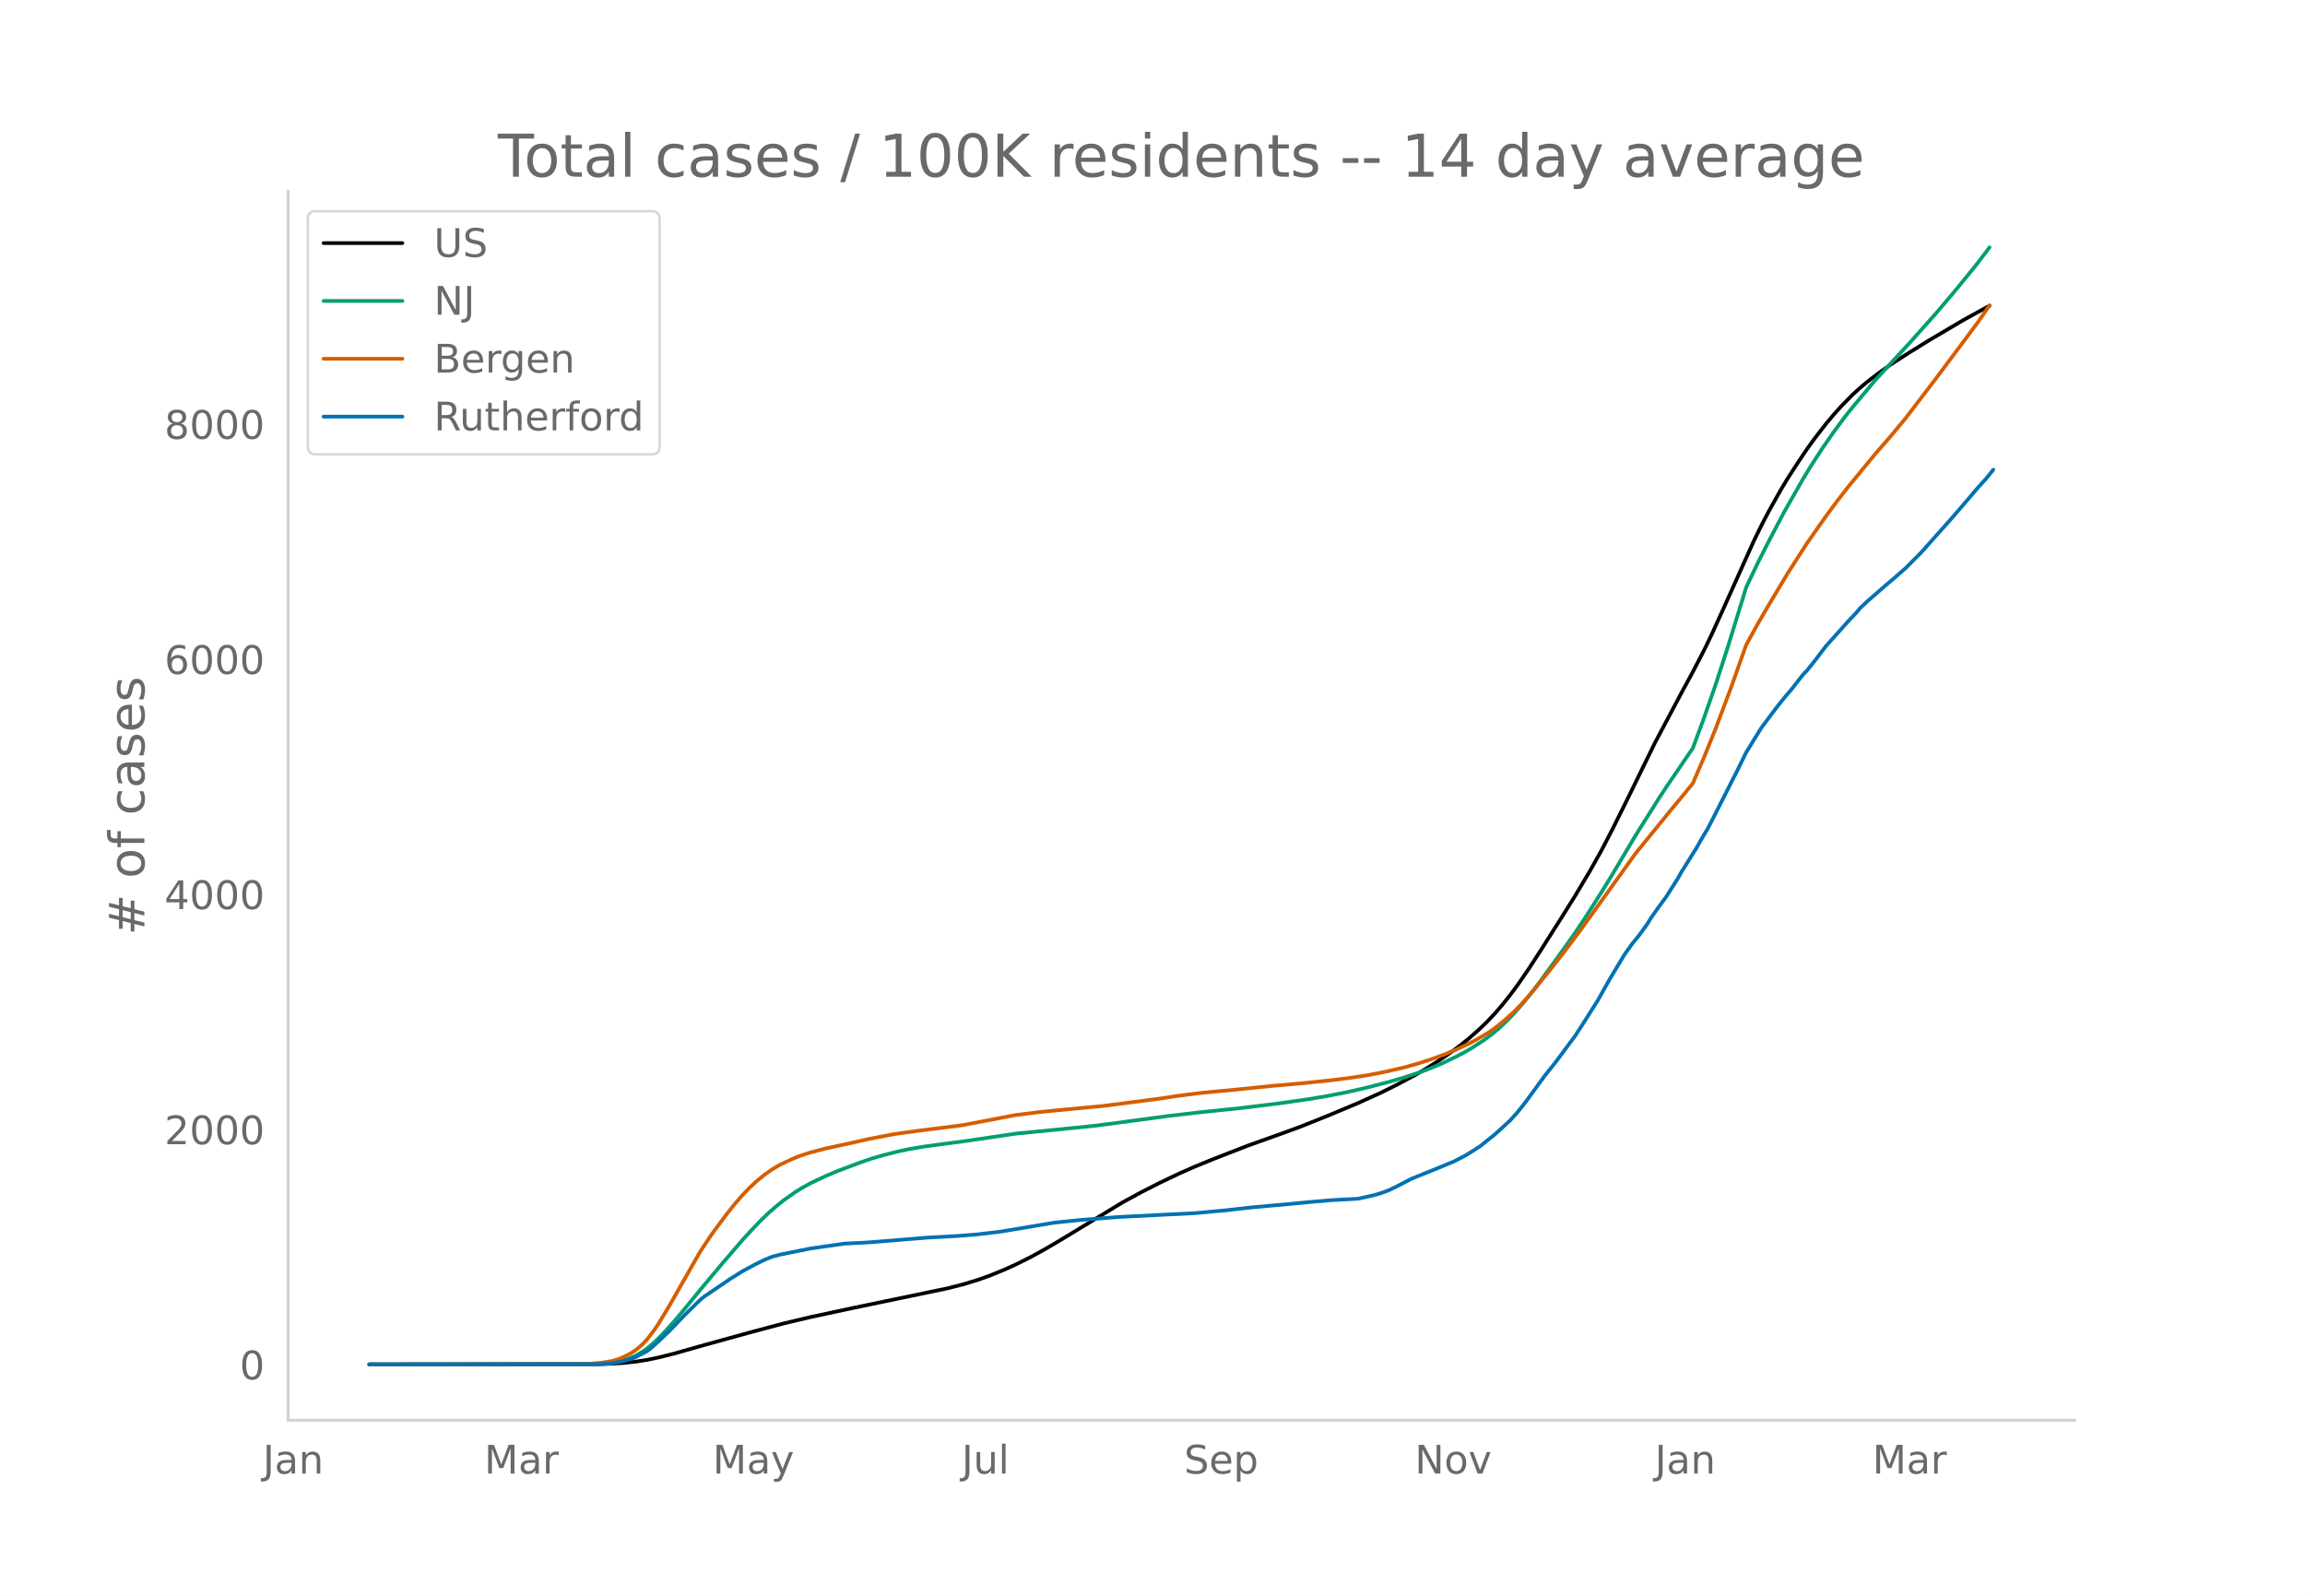
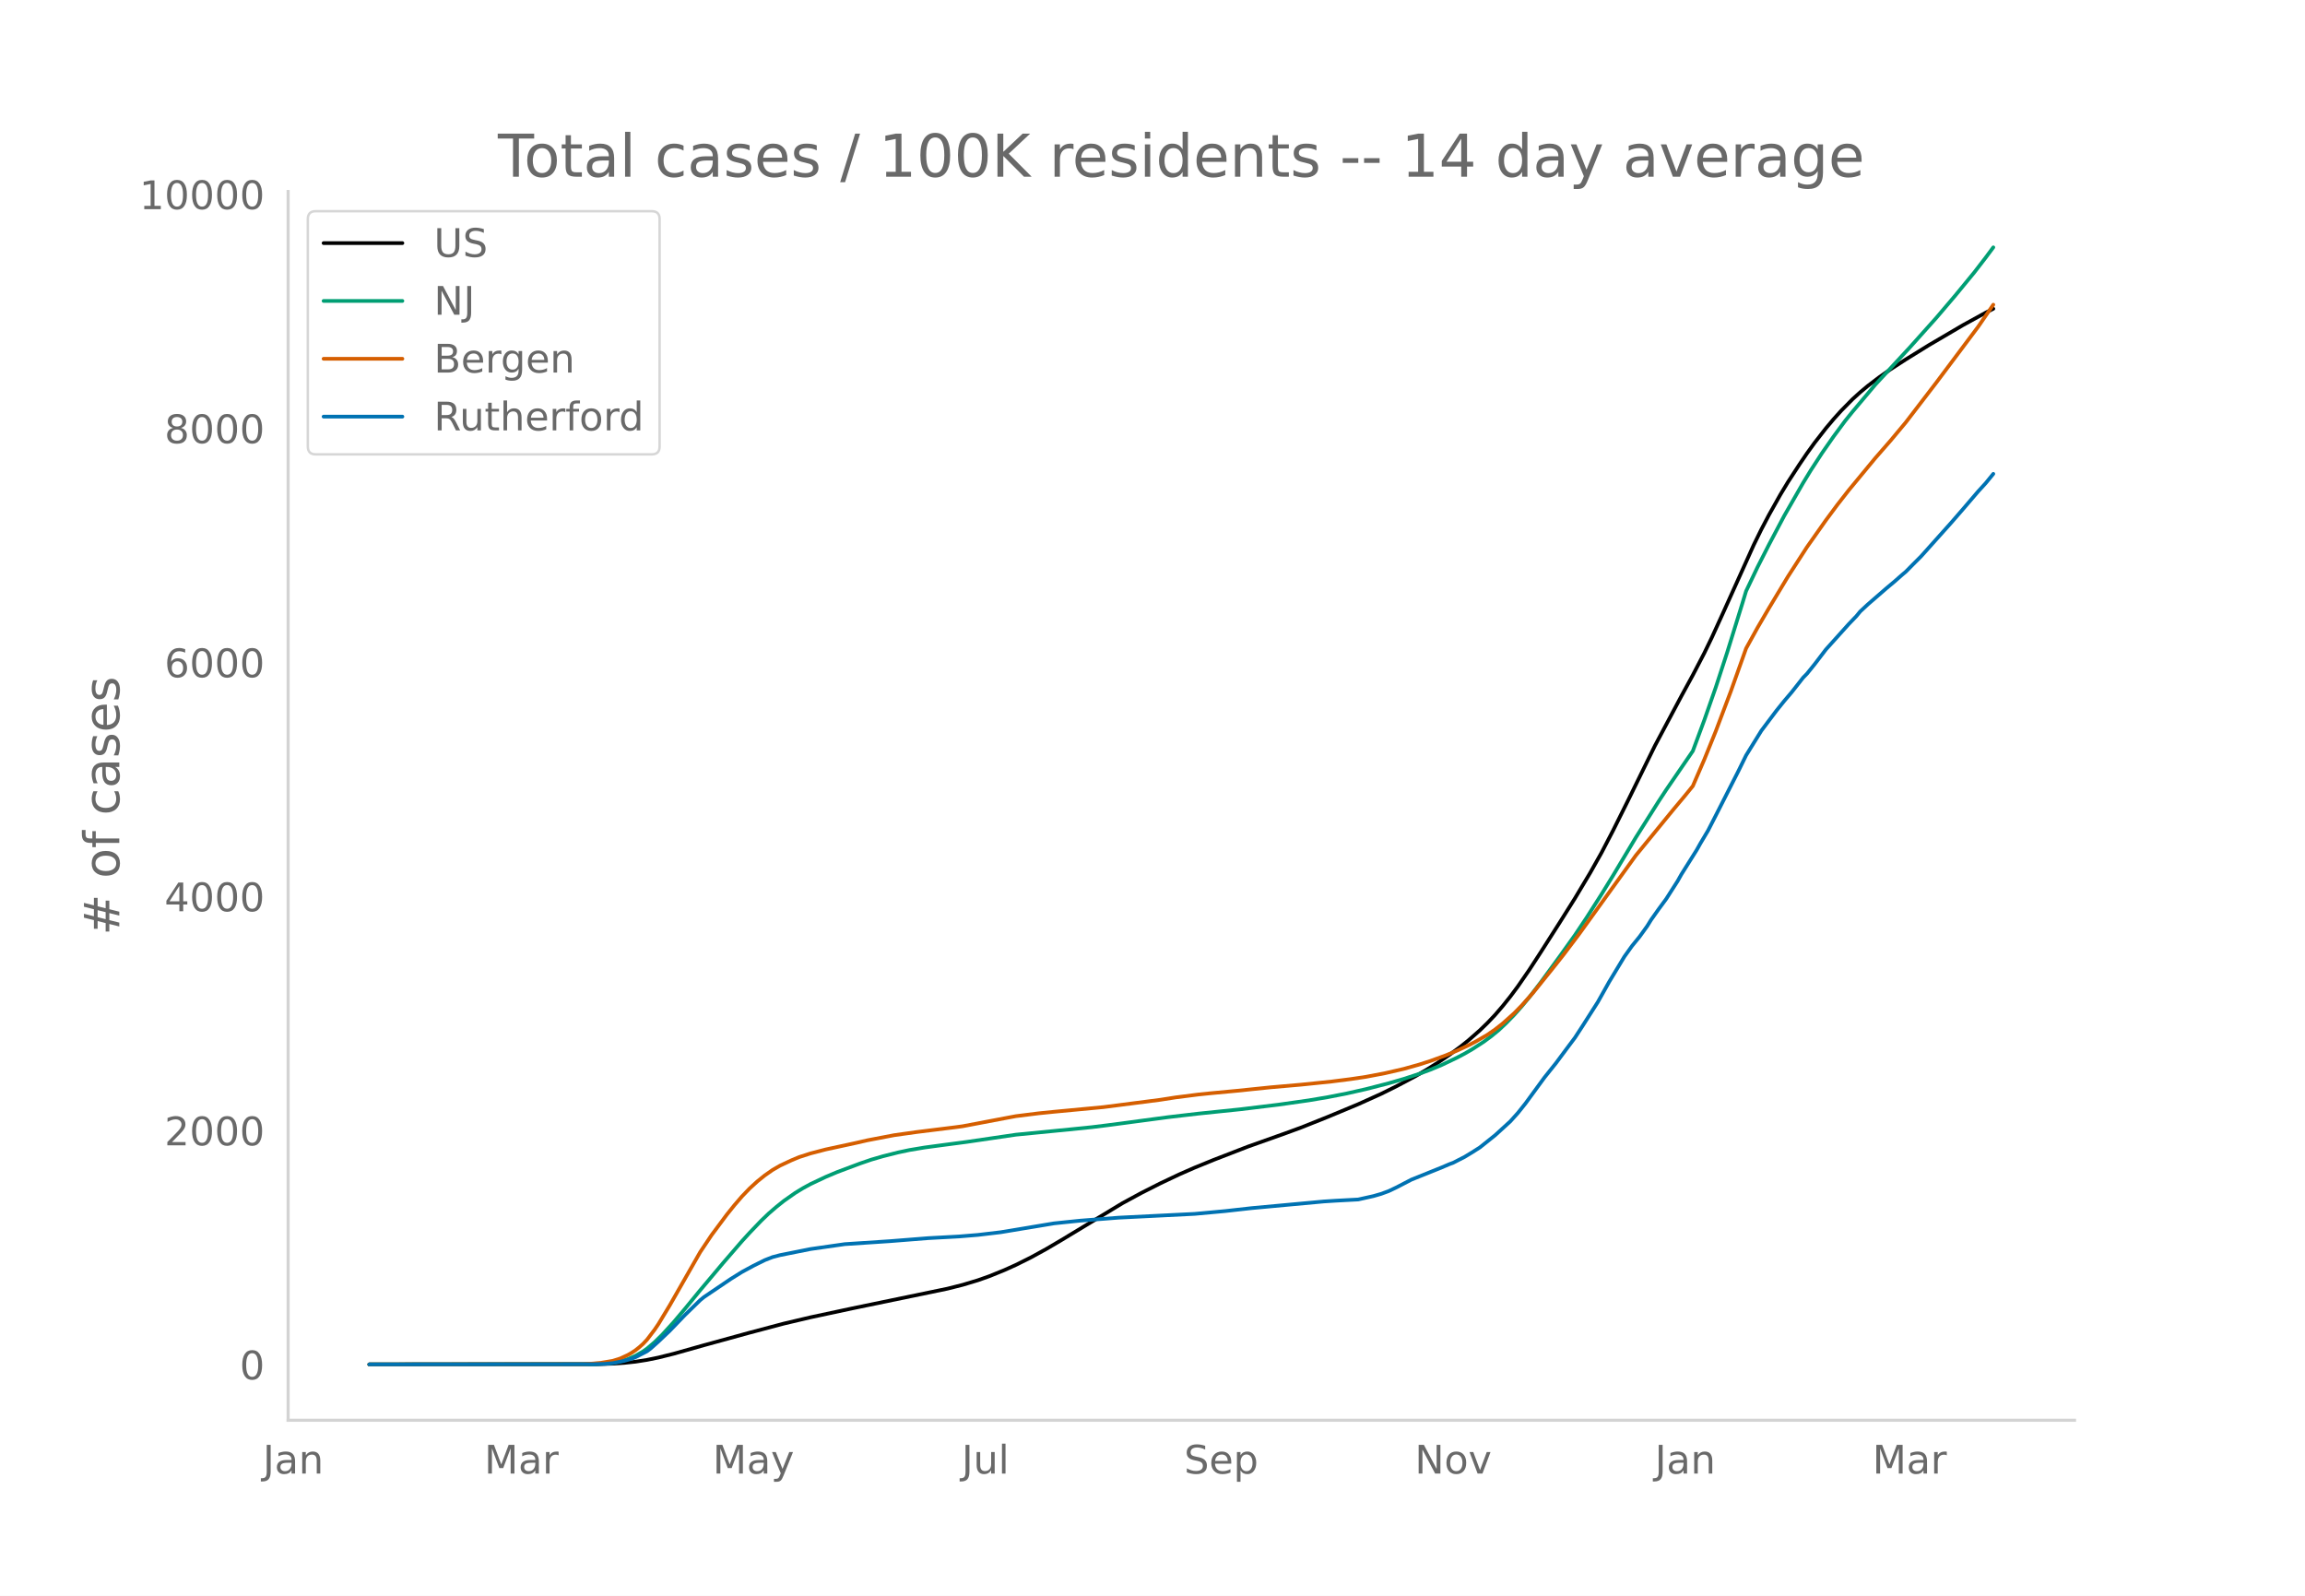
<svg xmlns="http://www.w3.org/2000/svg" xmlns:xlink="http://www.w3.org/1999/xlink" height="864" viewBox="0 0 936 648" width="1248">
  <defs>
    <style>*{stroke-linecap:butt;stroke-linejoin:round}</style>
  </defs>
  <g id="figure_1">
    <path d="M0 648h936V0H0z" style="fill:#fff" id="patch_1" />
    <g id="axes_1">
      <path d="M117 576.72h725.4V77.76H117z" style="fill:none" id="patch_2" />
-       <path clip-path="url(#pfda6ee2417)" d="m149.973 554.04 92.663-.091 6.178-.203 4.633-.318 4.633-.5 4.633-.726 4.633-.954 6.178-1.543 12.355-3.495 18.533-5.117 13.9-3.703 10.81-2.559 16.988-3.65 38.61-8.026 6.178-1.567 6.177-1.868 4.633-1.643 6.178-2.522 4.633-2.1 6.178-3.094 6.177-3.406 6.178-3.653 24.71-15.007 7.722-4.206 7.722-3.926 7.722-3.672 6.177-2.72 7.722-3.162 13.9-5.407 15.444-5.52 6.177-2.28 10.811-4.33 12.355-5.173 9.266-4.2 6.178-3.072 7.722-4.105 4.633-2.708 4.633-2.914 4.633-3.154 4.634-3.424 3.088-2.485 4.634-4.092 3.088-3.006 3.09-3.276 3.088-3.599 3.089-3.879 3.089-4.165 4.633-6.739 4.633-7.162 7.722-12.158 6.177-9.868 6.178-10.378 4.633-8.254 4.633-8.949 6.178-12.45 10.81-22.124 10.811-20.377 4.633-8.534 4.634-8.938 3.088-6.408 4.634-10.186 12.355-27.526 3.088-6.325 3.09-5.917 4.632-8.279 3.09-5.135 4.632-7.154 3.09-4.57 3.088-4.293 4.633-5.972 3.089-3.691 3.089-3.446 4.633-4.716 3.089-2.81 3.088-2.595 4.634-3.54 4.633-3.261 6.177-4.015 9.267-5.765 13.9-8.195 9.265-5.117 1.545-.795h0" style="fill:none;stroke:#000;stroke-linecap:round;stroke-width:1.5" id="line2d_1" />
-       <path clip-path="url(#pfda6ee2417)" d="m149.973 554.04 91.119-.108 4.633-.233 3.089-.309 3.088-.6 3.09-.934 3.088-1.34 3.089-1.792 1.544-1.113 3.089-2.625 3.089-3.033 4.633-5.104 4.633-5.507 6.178-7.57 9.266-11.064 7.722-8.976 3.089-3.4 4.633-4.855 3.089-2.982 3.088-2.675 3.09-2.489 4.632-3.268 3.09-1.895 3.088-1.692 6.178-2.93 4.633-1.962 9.266-3.49 4.633-1.594 4.633-1.353 6.178-1.567 4.633-.99 6.178-1.033 7.722-1.044 9.266-1.225 20.077-2.962 21.621-2.127 9.267-.945 6.177-.766 24.71-3.307 12.356-1.447 16.988-1.76 15.444-1.884 12.355-1.764 7.722-1.303 7.722-1.516 7.722-1.753 9.266-2.398 6.178-1.791 6.177-2.03 4.634-1.724 4.633-1.95 6.177-2.967 3.09-1.638 3.088-1.797 4.633-3.01 3.089-2.288 3.089-2.546 3.088-2.937 3.09-3.195 3.088-3.488 3.089-3.742 4.633-6.059 7.722-10.612 6.177-8.684 4.634-6.961 6.177-9.718 4.633-7.55 9.267-15.557 9.266-14.744 3.089-4.727 10.81-15.845 4.634-12.547 4.633-13.292 4.633-14.247 6.178-20.025 1.544-5.112 4.633-9.754 4.633-9.153 6.178-11.735 7.722-13.517 3.089-5.085 4.633-7.147 4.633-6.669 4.633-6.295 3.089-3.856 4.633-5.529 4.633-5.531 7.722-8.367 6.178-6.693 10.81-12.125 7.722-9.124 7.722-9.44 4.633-6.035 1.545-2.078h0" style="fill:none;stroke:#009e73;stroke-linecap:round;stroke-width:1.5" id="line2d_2" />
-       <path clip-path="url(#pfda6ee2417)" d="m149.973 554.04 86.486-.1 3.088-.156 4.634-.421 4.633-.77 3.088-.982 3.09-1.442 1.544-.886 1.544-1.033 1.544-1.23 1.545-1.39 1.544-1.655 3.089-4.07 1.544-2.288 4.634-7.69 12.355-21.71 4.633-6.952 6.177-8.332 3.09-3.861 3.088-3.599 3.089-3.218 3.089-2.846 3.088-2.493 3.09-2.172 3.088-1.795 4.633-2.178 3.089-1.296 4.633-1.503 6.178-1.614 6.177-1.337 6.178-1.352 4.633-1.063 10.81-2.077 9.267-1.305 15.444-1.921 3.089-.418 16.988-3.243 4.633-.87 9.266-1.164 6.178-.625 20.077-1.902 23.166-2.993 6.177-.97 9.267-1.185 4.633-.48 10.81-1.016 13.9-1.434 12.355-1.086 12.355-1.274 7.722-.983 6.178-.924 7.722-1.47 7.722-1.786 6.177-1.738 4.634-1.494 6.177-2.259 4.633-1.957 4.633-2.161 3.09-1.622 4.632-2.7 3.09-2.14 3.088-2.437 4.633-4.165 3.089-3.166 4.633-5.227 7.722-9.633 4.633-5.888 6.178-8.21 23.166-32.249 15.444-18.969 4.633-5.561 3.088-3.822 4.634-10.765 4.633-11.486 6.177-16.435 6.178-17.444 4.633-8.433 4.633-7.971 7.722-12.897 7.722-12.02 7.722-11.007 4.633-6.269 4.633-5.957 10.811-13.137 6.178-7.11 6.177-7.431 12.355-16.184 16.989-22.778 4.633-6.75h0" style="fill:none;stroke:#d55e00;stroke-linecap:round;stroke-width:1.5" id="line2d_3" />
-       <path clip-path="url(#pfda6ee2417)" d="m149.973 554.04 91.119-.075 4.633-.149 3.089-.279 4.633-.932 3.089-.875 1.544-.634 4.633-2.403 1.545-1.174 3.088-2.776 4.634-4.434 6.177-6.446 6.178-6.036 1.544-1.267 10.81-7.34 4.634-2.907 4.633-2.515 4.633-2.31 3.09-1.211 3.088-.82 12.355-2.478 13.9-1.993 7.721-.373 3.09-.205 23.165-1.882 12.355-.67 7.722-.634 9.266-1.099 21.622-3.614 4.633-.485 6.178-.633 15.444-1.211 30.887-1.547 12.355-1.136 10.811-1.211 15.444-1.397 7.722-.745 9.266-.802 10.811-.577 6.178-1.379 3.088-.894 3.09-1.137 3.088-1.471 6.178-3.223 12.355-4.993 3.088-1.323 1.545-.578 4.633-2.385 3.089-1.881 3.089-1.975 6.177-4.956 6.178-5.664 3.089-3.446 3.088-3.894 7.722-10.6 4.633-5.814 4.634-6.26 3.088-4.135 3.09-4.77 6.177-9.725 4.633-8.29 6.177-10.285 3.09-4.34 3.088-3.801 3.089-4.304 1.544-2.515 3.089-4.378 3.089-4.21 4.633-7.285 1.544-2.758 6.178-9.874 1.544-2.757 3.089-5.217 3.089-6.036 4.633-9.148 4.633-9.147 3.089-6.335 6.177-10.023 3.09-4.136 3.088-4.118 3.089-3.856 3.089-3.652 4.633-5.924 1.544-1.584 3.089-3.838 4.633-6.092 9.266-10.34 3.09-3.242 1.544-1.881 3.088-2.888 7.722-6.726 3.09-2.59 3.088-2.738 1.544-1.304 3.09-3.149 3.088-3.092 12.355-13.862 4.633-5.365 6.178-7.248 3.088-3.39 3.09-3.801h0" style="fill:none;stroke:#0072b2;stroke-linecap:round;stroke-width:1.5" id="line2d_4" />
+       <path clip-path="url(#paec06dbcaf)" d="m149.973 554.04 92.663-.09 6.178-.203 4.633-.316 4.633-.497 4.633-.723 4.633-.95 6.178-1.536 12.355-3.48 18.533-5.092 13.9-3.686 10.81-2.547 16.988-3.634 38.61-7.989 6.178-1.56 6.177-1.858 4.633-1.636 6.178-2.51 4.633-2.09 6.178-3.08 6.177-3.39 6.178-3.637 24.71-14.937 7.722-4.187 7.722-3.908 7.722-3.655 6.177-2.707 7.722-3.148 13.9-5.382 15.444-5.494 6.177-2.27 10.811-4.31 12.355-5.149 9.266-4.181 6.178-3.058 7.722-4.085 4.633-2.696 4.633-2.9 4.633-3.14 4.634-3.408 3.088-2.474 4.634-4.073 3.088-2.992 3.09-3.26 3.088-3.583 3.089-3.861 3.089-4.146 4.633-6.708 4.633-7.128 7.722-12.103 6.177-9.823 6.178-10.329 4.633-8.216 4.633-8.907 6.178-12.394 10.81-22.021 10.811-20.283 4.633-8.495 4.634-8.896 3.088-6.379 4.634-10.138 12.355-27.4 3.088-6.295 3.09-5.89 4.632-8.24 3.09-5.112 4.632-7.121 3.09-4.549 3.088-4.274 4.633-5.944 3.089-3.674 3.089-3.43 4.633-4.695 3.089-2.797 3.088-2.582 4.634-3.525 4.633-3.245 6.177-3.996 9.267-5.738 13.9-8.158 9.265-5.093 3.09-1.586h0" style="fill:none;stroke:#000;stroke-linecap:round;stroke-width:1.5" id="line2d_1" />
+       <path clip-path="url(#paec06dbcaf)" d="m149.973 554.04 91.119-.107 4.633-.233 3.089-.307 3.088-.597 3.09-.93 3.088-1.333 3.089-1.784 1.544-1.108 3.089-2.613 3.089-3.019 4.633-5.08 4.633-5.482 6.178-7.536L293.6 512.9l7.722-8.935 3.089-3.384 4.633-4.833 3.089-2.968 3.088-2.663 3.09-2.477 4.632-3.253 3.09-1.886 3.088-1.685 6.178-2.915 4.633-1.954 9.266-3.474 4.633-1.586 4.633-1.347 6.178-1.56 4.633-.984 6.178-1.03 7.722-1.039 9.266-1.219 20.077-2.948 21.621-2.118 9.267-.94 6.177-.763 24.71-3.291 12.356-1.441 16.988-1.752 15.444-1.875 12.355-1.755 7.722-1.298 7.722-1.508 7.722-1.746 9.266-2.387 6.178-1.782 6.177-2.021 4.634-1.716 4.633-1.94 6.177-2.954 3.09-1.631 3.088-1.789 4.633-2.995 3.089-2.278 3.089-2.534 3.088-2.924 3.09-3.18 3.088-3.472 3.089-3.724 4.633-6.031 7.722-10.563 6.177-8.645 4.634-6.929 6.177-9.672 4.633-7.516 9.267-15.485 9.266-14.676 3.089-4.705 10.81-15.772 4.634-12.489 4.633-13.23 4.633-14.182 6.178-19.932 1.544-5.089 4.633-9.709 4.633-9.11 6.178-11.68 7.722-13.455 3.089-5.062 4.633-7.114 4.633-6.638 4.633-6.266 3.089-3.838 4.633-5.504 4.633-5.506 7.722-8.327 6.178-6.663 10.81-12.07 7.722-9.081 7.722-9.396 4.633-6.008 3.09-4.162h0" style="fill:none;stroke:#009e73;stroke-linecap:round;stroke-width:1.5" id="line2d_2" />
+       <path clip-path="url(#paec06dbcaf)" d="m149.973 554.04 86.486-.1 3.088-.155 4.634-.42 4.633-.766 3.088-.976 3.09-1.436 1.544-.882 1.544-1.028 1.544-1.224 1.545-1.385 1.544-1.647 3.089-4.052 1.544-2.276 4.634-7.655 12.355-21.61 4.633-6.92 6.177-8.293 3.09-3.843 3.088-3.582 3.089-3.204 3.089-2.832 3.088-2.482 3.09-2.162 3.088-1.786 4.633-2.168 3.089-1.29 4.633-1.496 6.178-1.607 6.177-1.332 6.178-1.345 4.633-1.058 10.81-2.067 9.267-1.299 15.444-1.913 3.089-.415 16.988-3.228 4.633-.866 9.266-1.159 6.178-.623 20.077-1.893 23.166-2.979 6.177-.965 9.267-1.18 4.633-.477 10.81-1.011 13.9-1.428 12.355-1.081 12.355-1.269 7.722-.978 6.178-.92 7.722-1.464 7.722-1.776 6.177-1.73 4.634-1.488 6.177-2.248 4.633-1.948 4.633-2.151 3.09-1.614 4.632-2.688 3.09-2.13 3.088-2.426 4.633-4.145 3.089-3.153 4.633-5.202 7.722-9.589 4.633-5.86 6.178-8.173 23.166-32.1 15.444-18.881 4.633-5.536 3.088-3.804 4.634-10.715 4.633-11.433 6.177-16.36 6.178-17.363 4.633-8.393 4.633-7.935 7.722-12.837 7.722-11.965 7.722-10.956 4.633-6.24 4.633-5.93 10.811-13.076 6.178-7.076 6.177-7.398 12.355-16.109 16.989-22.673 6.177-8.984h0" style="fill:none;stroke:#d55e00;stroke-linecap:round;stroke-width:1.5" id="line2d_3" />
+       <path clip-path="url(#paec06dbcaf)" d="m149.973 554.04 91.119-.074 4.633-.149 3.089-.278 4.633-.927 3.089-.872 1.544-.63 4.633-2.392 1.545-1.169 3.088-2.763 4.634-4.413 6.177-6.417 6.178-6.008 1.544-1.261 10.81-7.307 4.634-2.893 4.633-2.503 4.633-2.3 3.09-1.205 3.088-.816 12.355-2.467 13.9-1.984 18.532-1.224 15.444-1.224 12.355-.667 7.722-.631 9.266-1.094 21.622-3.598 4.633-.482 6.178-.63 15.444-1.206 30.887-1.539 12.355-1.131 10.811-1.206 29.344-2.707 4.633-.297 9.266-.5 6.178-1.373 3.088-.89 3.09-1.131 3.088-1.465 6.178-3.208 12.355-4.97 3.088-1.317 1.545-.575 4.633-2.374 3.089-1.873 3.089-1.965 6.177-4.933 6.178-5.638 3.089-3.43 3.088-3.876 7.722-10.552 4.633-5.786 4.634-6.231 3.088-4.117 3.09-4.748 6.177-9.68 4.633-8.252 6.177-10.237 3.09-4.32 3.088-3.784 3.089-4.284 1.544-2.503 3.089-4.358 3.089-4.191 4.633-7.251 1.544-2.745 6.178-9.828 1.544-2.745 3.089-5.192 3.089-6.009 4.633-9.105 4.633-9.106 3.089-6.305 6.177-9.977 3.09-4.117 3.088-4.098 3.089-3.839 3.089-3.635 4.633-5.897 1.544-1.576 3.089-3.82 4.633-6.064 9.266-10.293 3.09-3.226 1.544-1.873 3.088-2.875 7.722-6.694 3.09-2.578 3.088-2.726 1.544-1.298 3.09-3.134 3.088-3.079 12.355-13.797 4.633-5.34 6.178-7.215 3.088-3.375 3.09-3.783h0" style="fill:none;stroke:#0072b2;stroke-linecap:round;stroke-width:1.5" id="line2d_4" />
      <path d="M117 576.72V77.76" style="fill:none;stroke:#d3d3d3;stroke-linecap:square;stroke-linejoin:miter;stroke-width:1.25" id="patch_3" />
      <path d="M117 576.72h725.4" style="fill:none;stroke:#d3d3d3;stroke-linecap:square;stroke-linejoin:miter;stroke-width:1.25" id="patch_4" />
      <g id="matplotlib.axis_1">
        <g id="xtick_1">
          <g style="fill:#696969" transform="matrix(.16 0 0 -.16 106.752 598.378)" id="text_1">
            <defs>
              <path d="M9.813 72.906h9.859V5.078q0-13.187-5-19.14-5-5.954-16.094-5.954h-3.75v8.297h3.078q6.531 0 9.219 3.672Q9.813-4.39 9.813 5.078z" id="DejaVuSans-74" />
              <path d="M34.281 27.484q-10.89 0-15.093-2.484-4.204-2.484-4.204-8.5 0-4.781 3.157-7.594 3.156-2.797 8.562-2.797 7.485 0 12 5.297 4.516 5.297 4.516 14.078v2zm17.922 3.72V0H43.22v8.297Q40.14 3.328 35.547.953q-4.594-2.375-11.234-2.375-8.391 0-13.36 4.719Q6 8.016 6 15.922q0 9.219 6.172 13.906 6.187 4.688 18.437 4.688h12.61v.89q0 6.203-4.078 9.594-4.078 3.39-11.453 3.39-4.688 0-9.141-1.124-4.438-1.125-8.531-3.375v8.312q4.921 1.906 9.562 2.844 4.64.953 9.031.953 11.875 0 17.735-6.156 5.86-6.14 5.86-18.64z" id="DejaVuSans-97" />
              <path d="M54.89 33.016V0h-8.984v32.719q0 7.765-3.031 11.61-3.031 3.858-9.078 3.858-7.281 0-11.484-4.64-4.204-4.625-4.204-12.64V0H9.08v54.688h9.03v-8.5q3.235 4.937 7.594 7.374Q30.078 56 35.797 56q9.422 0 14.25-5.828 4.844-5.828 4.844-17.156z" id="DejaVuSans-110" />
            </defs>
            <use xlink:href="#DejaVuSans-74" />
            <use x="29.492" xlink:href="#DejaVuSans-97" />
            <use x="90.771" xlink:href="#DejaVuSans-110" />
          </g>
        </g>
        <g id="xtick_2">
          <g style="fill:#696969" transform="matrix(.16 0 0 -.16 196.655 598.378)" id="text_2">
            <defs>
              <path d="M9.813 72.906h14.703l18.593-49.61 18.703 49.61h14.704V0H66.89v64.016l-18.797-50h-9.907l-18.796 50V0H9.813z" id="DejaVuSans-77" />
              <path d="M41.11 46.297q-1.516.875-3.297 1.281Q36.03 48 33.89 48q-7.625 0-11.703-4.953-4.079-4.953-4.079-14.234V0H9.08v54.688h9.03v-8.5q2.844 4.984 7.375 7.39Q30.031 56 36.531 56q.922 0 2.047-.125 1.125-.11 2.484-.36z" id="DejaVuSans-114" />
            </defs>
            <use xlink:href="#DejaVuSans-77" />
            <use x="86.279" xlink:href="#DejaVuSans-97" />
            <use x="147.559" xlink:href="#DejaVuSans-114" />
          </g>
        </g>
        <g id="xtick_3">
          <g style="fill:#696969" transform="matrix(.16 0 0 -.16 289.416 598.378)" id="text_3">
            <defs>
              <path d="M32.172-5.078q-3.797-9.766-7.422-12.735-3.61-2.984-9.656-2.984H7.906v7.516h5.282q3.703 0 5.75 1.765Q21-9.766 23.483-3.219l1.61 4.094-22.11 53.813H12.5l17.094-42.766 17.093 42.766h9.516z" id="DejaVuSans-121" />
            </defs>
            <use xlink:href="#DejaVuSans-77" />
            <use x="86.279" xlink:href="#DejaVuSans-97" />
            <use x="147.559" xlink:href="#DejaVuSans-121" />
          </g>
        </g>
        <g id="xtick_4">
          <g style="fill:#696969" transform="matrix(.16 0 0 -.16 390.511 598.378)" id="text_4">
            <defs>
              <path d="M8.5 21.578v33.11h8.984V21.922q0-7.766 3.016-11.656 3.031-3.875 9.094-3.875 7.265 0 11.484 4.64 4.234 4.64 4.234 12.656v31h8.985V0h-8.984v8.406Q42.047 3.422 37.718 1q-4.313-2.422-10.032-2.422-9.421 0-14.312 5.86Q8.5 10.296 8.5 21.578zM31.11 56z" id="DejaVuSans-117" />
              <path d="M9.422 75.984h8.984V0H9.422z" id="DejaVuSans-108" />
            </defs>
            <use xlink:href="#DejaVuSans-74" />
            <use x="29.492" xlink:href="#DejaVuSans-117" />
            <use x="92.871" xlink:href="#DejaVuSans-108" />
          </g>
        </g>
        <g id="xtick_5">
          <g style="fill:#696969" transform="matrix(.16 0 0 -.16 480.836 598.378)" id="text_5">
            <defs>
              <path d="M53.516 70.516V60.89q-5.61 2.687-10.594 4-4.984 1.328-9.625 1.328-8.047 0-12.422-3.125t-4.375-8.89q0-4.845 2.906-7.313 2.907-2.453 11.016-3.97l5.953-1.218q11.031-2.11 16.281-7.406 5.25-5.297 5.25-14.172 0-10.61-7.11-16.078-7.093-5.469-20.812-5.469-5.172 0-11.015 1.172Q13.14.922 6.89 3.219v10.156q6-3.36 11.765-5.078 5.766-1.703 11.328-1.703 8.438 0 13.032 3.312 4.593 3.328 4.593 9.485 0 5.359-3.297 8.39-3.296 3.032-10.812 4.547L27.484 33.5q-11.03 2.188-15.968 6.875-4.922 4.688-4.922 13.047 0 9.672 6.812 15.234 6.813 5.563 18.766 5.563 5.14 0 10.453-.938 5.328-.922 10.89-2.765z" id="DejaVuSans-83" />
              <path d="M56.203 29.594v-4.39H14.891q.593-9.282 5.593-14.142 5-4.859 13.938-4.859 5.172 0 10.031 1.266 4.86 1.265 9.656 3.812v-8.5Q49.266.734 44.187-.344 39.11-1.422 33.892-1.422q-13.094 0-20.735 7.61-7.64 7.625-7.64 20.625 0 13.421 7.25 21.296Q20.016 56 32.328 56q11.031 0 17.453-7.11 6.422-7.093 6.422-19.296zm-8.984 2.64q-.094 7.36-4.125 11.75-4.032 4.407-10.672 4.407-7.516 0-12.031-4.25-4.516-4.25-5.203-11.97z" id="DejaVuSans-101" />
              <path d="M18.11 8.203v-29H9.077v75.484h9.031v-8.296q2.844 4.875 7.157 7.234Q29.594 56 35.594 56q9.968 0 16.187-7.906 6.235-7.907 6.235-20.797T51.78 6.484q-6.218-7.906-16.187-7.906-6 0-10.328 2.375-4.313 2.375-7.157 7.25zm30.578 19.094q0 9.906-4.079 15.547-4.078 5.64-11.203 5.64-7.14 0-11.218-5.64-4.079-5.64-4.079-15.547 0-9.906 4.078-15.547 4.079-5.64 11.22-5.64 7.124 0 11.202 5.64t4.078 15.547z" id="DejaVuSans-112" />
            </defs>
            <use xlink:href="#DejaVuSans-83" />
            <use x="63.477" xlink:href="#DejaVuSans-101" />
            <use x="125" xlink:href="#DejaVuSans-112" />
          </g>
        </g>
        <g id="xtick_6">
          <g style="fill:#696969" transform="matrix(.16 0 0 -.16 574.509 598.378)" id="text_6">
            <defs>
              <path d="M9.813 72.906h13.28l32.329-60.984v60.984h9.562V0h-13.28L19.39 60.984V0H9.813z" id="DejaVuSans-78" />
              <path d="M30.61 48.39q-7.22 0-11.422-5.64-4.204-5.64-4.204-15.453 0-9.813 4.172-15.453 4.188-5.64 11.453-5.64 7.188 0 11.375 5.655 4.203 5.672 4.203 15.438 0 9.719-4.203 15.406-4.187 5.688-11.375 5.688zm0 7.61q11.718 0 18.406-7.625 6.703-7.61 6.703-21.078 0-13.422-6.703-21.078-6.688-7.64-18.407-7.64-11.765 0-18.437 7.64-6.656 7.656-6.656 21.078 0 13.469 6.656 21.078Q18.844 56 30.609 56z" id="DejaVuSans-111" />
              <path d="M2.984 54.688H12.5L29.594 8.797l17.093 45.89h9.516L35.687 0H23.485z" id="DejaVuSans-118" />
            </defs>
            <use xlink:href="#DejaVuSans-78" />
            <use x="74.805" xlink:href="#DejaVuSans-111" />
            <use x="135.986" xlink:href="#DejaVuSans-118" />
          </g>
        </g>
        <g id="xtick_7">
          <g style="fill:#696969" transform="matrix(.16 0 0 -.16 672 598.378)" id="text_7">
            <use xlink:href="#DejaVuSans-74" />
            <use x="29.492" xlink:href="#DejaVuSans-97" />
            <use x="90.771" xlink:href="#DejaVuSans-110" />
          </g>
        </g>
        <g id="xtick_8">
          <g style="fill:#696969" transform="matrix(.16 0 0 -.16 760.357 598.378)" id="text_8">
            <use xlink:href="#DejaVuSans-77" />
            <use x="86.279" xlink:href="#DejaVuSans-97" />
            <use x="147.559" xlink:href="#DejaVuSans-114" />
          </g>
        </g>
      </g>
      <g id="matplotlib.axis_2">
        <g id="ytick_1">
          <g style="fill:#696969" transform="matrix(.16 0 0 -.16 97.32 560.119)" id="text_9">
            <defs>
              <path d="M31.781 66.406q-7.61 0-11.453-7.5Q16.5 51.422 16.5 36.375q0-14.984 3.828-22.484 3.844-7.5 11.453-7.5 7.672 0 11.5 7.5 3.844 7.5 3.844 22.484 0 15.047-3.844 22.531-3.828 7.5-11.5 7.5zm0 7.813q12.266 0 18.735-9.703 6.468-9.688 6.468-28.141 0-18.406-6.468-28.11-6.47-9.687-18.735-9.687-12.25 0-18.718 9.688-6.47 9.703-6.47 28.109 0 18.453 6.47 28.14Q19.53 74.22 31.78 74.22z" id="DejaVuSans-48" />
            </defs>
            <use xlink:href="#DejaVuSans-48" />
          </g>
        </g>
        <g id="ytick_2">
-           <g style="fill:#696969" transform="matrix(.16 0 0 -.16 66.78 464.64)" id="text_10">
+           <g style="fill:#696969" transform="matrix(.16 0 0 -.16 66.78 465.08)" id="text_10">
            <defs>
              <path d="M19.188 8.297h34.421V0H7.33v8.297q5.609 5.812 15.296 15.594 9.703 9.797 12.188 12.64 4.734 5.313 6.609 9 1.89 3.688 1.89 7.25 0 5.813-4.078 9.469-4.078 3.672-10.625 3.672-4.64 0-9.797-1.61-5.14-1.609-11-4.89v9.969Q13.767 71.78 18.938 73q5.188 1.219 9.485 1.219 11.328 0 18.062-5.672 6.735-5.656 6.735-15.125 0-4.5-1.688-8.531-1.672-4.016-6.125-9.485-1.218-1.422-7.765-8.187-6.532-6.766-18.453-18.922z" id="DejaVuSans-50" />
            </defs>
            <use xlink:href="#DejaVuSans-50" />
            <use x="63.623" xlink:href="#DejaVuSans-48" />
            <use x="127.246" xlink:href="#DejaVuSans-48" />
            <use x="190.869" xlink:href="#DejaVuSans-48" />
          </g>
        </g>
        <g id="ytick_3">
-           <g style="fill:#696969" transform="matrix(.16 0 0 -.16 66.78 369.16)" id="text_11">
+           <g style="fill:#696969" transform="matrix(.16 0 0 -.16 66.78 370.042)" id="text_11">
            <defs>
              <path d="M37.797 64.313 12.89 25.39h24.906zm-2.594 8.593H47.61V25.391h10.407v-8.203H47.609V0h-9.812v17.188H4.89v9.515z" id="DejaVuSans-52" />
            </defs>
            <use xlink:href="#DejaVuSans-52" />
            <use x="63.623" xlink:href="#DejaVuSans-48" />
            <use x="127.246" xlink:href="#DejaVuSans-48" />
            <use x="190.869" xlink:href="#DejaVuSans-48" />
          </g>
        </g>
        <g id="ytick_4">
-           <g style="fill:#696969" transform="matrix(.16 0 0 -.16 66.78 273.682)" id="text_12">
+           <g style="fill:#696969" transform="matrix(.16 0 0 -.16 66.78 275.004)" id="text_12">
            <defs>
              <path d="M33.016 40.375q-6.641 0-10.532-4.547-3.875-4.531-3.875-12.437 0-7.86 3.875-12.438 3.891-4.562 10.532-4.562 6.64 0 10.515 4.562 3.875 4.578 3.875 12.438 0 7.906-3.875 12.437-3.875 4.547-10.515 4.547zm19.578 30.922v-8.984q-3.719 1.75-7.5 2.671-3.782.938-7.5.938-9.766 0-14.922-6.594-5.14-6.594-5.875-19.922 2.875 4.25 7.219 6.516 4.359 2.266 9.578 2.266 10.984 0 17.36-6.672 6.374-6.657 6.374-18.125 0-11.235-6.64-18.032-6.641-6.78-17.672-6.78-12.657 0-19.344 9.687-6.688 9.703-6.688 28.109 0 17.281 8.204 27.563 8.203 10.28 22.015 10.28 3.719 0 7.5-.734t7.89-2.187z" id="DejaVuSans-54" />
            </defs>
            <use xlink:href="#DejaVuSans-54" />
            <use x="63.623" xlink:href="#DejaVuSans-48" />
            <use x="127.246" xlink:href="#DejaVuSans-48" />
            <use x="190.869" xlink:href="#DejaVuSans-48" />
          </g>
        </g>
        <g id="ytick_5">
-           <g style="fill:#696969" transform="matrix(.16 0 0 -.16 66.78 178.203)" id="text_13">
+           <g style="fill:#696969" transform="matrix(.16 0 0 -.16 66.78 179.966)" id="text_13">
            <defs>
              <path d="M31.781 34.625q-7.031 0-11.062-3.766-4.016-3.765-4.016-10.343 0-6.594 4.016-10.36Q24.75 6.391 31.78 6.391q7.032 0 11.078 3.78 4.063 3.798 4.063 10.345 0 6.578-4.031 10.343-4.016 3.766-11.11 3.766zm-9.86 4.188q-6.343 1.562-9.89 5.906Q8.5 49.079 8.5 55.329q0 8.733 6.219 13.812 6.234 5.078 17.062 5.078 10.89 0 17.094-5.078 6.203-5.079 6.203-13.813 0-6.25-3.547-10.61-3.531-4.343-9.828-5.906 7.125-1.656 11.094-6.5 3.984-4.828 3.984-11.796 0-10.61-6.468-16.282-6.47-5.656-18.532-5.656-12.047 0-18.531 5.656-6.469 5.672-6.469 16.282 0 6.968 4 11.797 4.016 4.843 11.14 6.5zM18.314 54.39q0-5.657 3.53-8.828 3.548-3.172 9.938-3.172 6.36 0 9.938 3.172 3.593 3.171 3.593 8.828 0 5.672-3.593 8.843-3.578 3.172-9.938 3.172-6.39 0-9.937-3.172-3.532-3.172-3.532-8.843z" id="DejaVuSans-56" />
            </defs>
            <use xlink:href="#DejaVuSans-56" />
            <use x="63.623" xlink:href="#DejaVuSans-48" />
            <use x="127.246" xlink:href="#DejaVuSans-48" />
            <use x="190.869" xlink:href="#DejaVuSans-48" />
          </g>
        </g>
-         <g style="fill:#696969" transform="matrix(0 -.2 -.2 0 58.62 379.813)" id="text_14">
+         <g id="ytick_6">
+           <g style="fill:#696969" transform="matrix(.16 0 0 -.16 56.6 84.928)" id="text_14">
+             <defs>
+               <path d="M12.406 8.297h16.11v55.625l-17.532-3.516v8.985l17.438 3.515h9.86V8.296H54.39V0H12.406z" id="DejaVuSans-49" />
+             </defs>
+             <use xlink:href="#DejaVuSans-49" />
+             <use x="63.623" xlink:href="#DejaVuSans-48" />
+             <use x="127.246" xlink:href="#DejaVuSans-48" />
+             <use x="190.869" xlink:href="#DejaVuSans-48" />
+             <use x="254.492" xlink:href="#DejaVuSans-48" />
+           </g>
+         </g>
+         <g style="fill:#696969" transform="matrix(0 -.2 -.2 0 48.44 379.813)" id="text_15">
          <defs>
            <path d="M51.125 44H36.922l-4.11-16.313h14.313zm-7.328 27.781-5.078-20.265h14.265L58.11 71.78h7.813L60.89 51.516h15.234V44h-17.14l-4-16.313h15.53V20.22H53.079L48 0h-7.813l5.032 20.219H30.906L25.875 0h-7.86l5.079 20.219H7.719v7.468h17.187L29 44H13.281v7.516h17.625l4.985 20.265z" id="DejaVuSans-35" />
            <path d="M37.11 75.984V68.5h-8.594q-4.828 0-6.72-1.953-1.874-1.953-1.874-7.031v-4.828h14.797v-6.985H19.922V0H10.89v47.703H2.297v6.984h8.594V58.5q0 9.125 4.25 13.297 4.25 4.187 13.468 4.187z" id="DejaVuSans-102" />
            <path d="M48.781 52.594v-8.407q-3.812 2.11-7.64 3.157-3.828 1.047-7.735 1.047-8.75 0-13.593-5.547-4.829-5.532-4.829-15.547 0-10.016 4.829-15.563 4.843-5.53 13.593-5.53 3.907 0 7.735 1.046 3.828 1.047 7.64 3.156V2.094Q45.016.344 40.984-.531q-4.015-.89-8.562-.89-12.36 0-19.64 7.765-7.266 7.765-7.266 20.953 0 13.375 7.343 21.031Q20.22 56 33.016 56q4.14 0 8.093-.86 3.953-.843 7.672-2.546z" id="DejaVuSans-99" />
            <path d="M44.281 53.078v-8.5q-3.797 1.953-7.906 2.922-4.094.984-8.5.984-6.688 0-10.031-2.047-3.344-2.046-3.344-6.156 0-3.125 2.39-4.906 2.391-1.781 9.626-3.39l3.078-.688q9.562-2.047 13.593-5.781 4.032-3.735 4.032-10.422 0-7.625-6.032-12.078-6.03-4.438-16.578-4.438-4.39 0-9.156.86Q10.688.296 5.422 2v9.281q4.984-2.594 9.812-3.89 4.829-1.282 9.579-1.282 6.343 0 9.75 2.172 3.421 2.172 3.421 6.125 0 3.656-2.468 5.61-2.453 1.953-10.813 3.765l-3.125.735q-8.344 1.75-12.062 5.39-3.704 3.64-3.704 9.985 0 7.718 5.47 11.906Q16.75 56 26.811 56q4.97 0 9.36-.734 4.406-.72 8.11-2.188z" id="DejaVuSans-115" />
          </defs>
          <use xlink:href="#DejaVuSans-35" />
          <use x="83.789" xlink:href="#DejaVuSans-32" />
          <use x="115.576" xlink:href="#DejaVuSans-111" />
          <use x="176.758" xlink:href="#DejaVuSans-102" />
          <use x="211.963" xlink:href="#DejaVuSans-32" />
          <use x="243.75" xlink:href="#DejaVuSans-99" />
          <use x="298.73" xlink:href="#DejaVuSans-97" />
          <use x="360.01" xlink:href="#DejaVuSans-115" />
          <use x="412.109" xlink:href="#DejaVuSans-101" />
          <use x="473.633" xlink:href="#DejaVuSans-115" />
        </g>
      </g>
-       <g style="fill:#696969" transform="matrix(.24 0 0 -.24 202.185 71.76)" id="text_15">
+       <g style="fill:#696969" transform="matrix(.24 0 0 -.24 202.185 71.76)" id="text_16">
        <defs>
          <path d="M-.297 72.906h61.672v-8.312H35.5V0h-9.906v64.594H-.296z" id="DejaVuSans-84" />
          <path d="M18.313 70.219V54.688h18.5v-6.985h-18.5V18.016q0-6.688 1.828-8.594 1.828-1.906 7.453-1.906h9.218V0h-9.218q-10.407 0-14.36 3.875-3.953 3.89-3.953 14.14v29.688H2.687v6.984h6.594V70.22z" id="DejaVuSans-116" />
          <path d="M25.39 72.906h8.297L8.297-9.28H0z" id="DejaVuSans-47" />
-           <path d="M12.406 8.297h16.11v55.625l-17.532-3.516v8.985l17.438 3.515h9.86V8.296H54.39V0H12.406z" id="DejaVuSans-49" />
          <path d="M9.813 72.906h9.859V42.094L52.39 72.906h12.703L28.906 38.922 67.672 0H54.688L19.672 35.11V0h-9.86z" id="DejaVuSans-75" />
          <path d="M9.422 54.688h8.984V0H9.422zm0 21.296h8.984v-11.39H9.422z" id="DejaVuSans-105" />
          <path d="M45.406 46.39v29.594h8.985V0h-8.985v8.203Q42.578 3.328 38.25.953q-4.313-2.375-10.375-2.375-9.906 0-16.14 7.906-6.22 7.922-6.22 20.813 0 12.89 6.22 20.797Q17.968 56 27.874 56q6.063 0 10.375-2.375 4.328-2.36 7.156-7.234zm-30.61-19.093q0-9.906 4.079-15.547 4.078-5.64 11.203-5.64 7.125 0 11.219 5.64 4.11 5.64 4.11 15.547 0 9.906-4.11 15.547-4.094 5.64-11.219 5.64-7.125 0-11.203-5.64-4.078-5.64-4.078-15.547z" id="DejaVuSans-100" />
          <path d="M4.89 31.39h26.313v-8H4.891z" id="DejaVuSans-45" />
          <path d="M45.406 27.984q0 9.766-4.031 15.125-4.016 5.375-11.297 5.375-7.219 0-11.25-5.375-4.031-5.359-4.031-15.125 0-9.718 4.031-15.093t11.25-5.375q7.281 0 11.297 5.375 4.031 5.375 4.031 15.093zm8.985-21.203q0-13.953-6.203-20.765Q42-20.797 29.203-20.797q-4.734 0-8.937.703-4.203.703-8.157 2.172v8.735q3.954-2.141 7.813-3.157 3.86-1.031 7.86-1.031 8.843 0 13.234 4.61 4.39 4.609 4.39 13.937v4.453q-2.781-4.844-7.125-7.234Q33.938 0 27.875 0 17.828 0 11.672 7.656q-6.156 7.672-6.156 20.328 0 12.688 6.156 20.344Q17.828 56 27.875 56q6.063 0 10.406-2.39 4.344-2.391 7.125-7.22v8.297h8.985z" id="DejaVuSans-103" />
        </defs>
        <use xlink:href="#DejaVuSans-84" />
        <use x="44.084" xlink:href="#DejaVuSans-111" />
        <use x="105.266" xlink:href="#DejaVuSans-116" />
        <use x="144.475" xlink:href="#DejaVuSans-97" />
        <use x="205.754" xlink:href="#DejaVuSans-108" />
        <use x="233.537" xlink:href="#DejaVuSans-32" />
        <use x="265.324" xlink:href="#DejaVuSans-99" />
        <use x="320.305" xlink:href="#DejaVuSans-97" />
        <use x="381.584" xlink:href="#DejaVuSans-115" />
        <use x="433.684" xlink:href="#DejaVuSans-101" />
        <use x="495.207" xlink:href="#DejaVuSans-115" />
        <use x="547.307" xlink:href="#DejaVuSans-32" />
        <use x="579.094" xlink:href="#DejaVuSans-47" />
        <use x="612.785" xlink:href="#DejaVuSans-32" />
        <use x="644.572" xlink:href="#DejaVuSans-49" />
        <use x="708.195" xlink:href="#DejaVuSans-48" />
        <use x="771.818" xlink:href="#DejaVuSans-48" />
        <use x="835.441" xlink:href="#DejaVuSans-75" />
        <use x="901.018" xlink:href="#DejaVuSans-32" />
        <use x="932.805" xlink:href="#DejaVuSans-114" />
        <use x="971.668" xlink:href="#DejaVuSans-101" />
        <use x="1033.191" xlink:href="#DejaVuSans-115" />
        <use x="1085.291" xlink:href="#DejaVuSans-105" />
        <use x="1113.074" xlink:href="#DejaVuSans-100" />
        <use x="1176.551" xlink:href="#DejaVuSans-101" />
        <use x="1238.074" xlink:href="#DejaVuSans-110" />
        <use x="1301.453" xlink:href="#DejaVuSans-116" />
        <use x="1340.662" xlink:href="#DejaVuSans-115" />
        <use x="1392.762" xlink:href="#DejaVuSans-32" />
        <use x="1424.549" xlink:href="#DejaVuSans-45" />
        <use x="1460.633" xlink:href="#DejaVuSans-45" />
        <use x="1496.717" xlink:href="#DejaVuSans-32" />
        <use x="1528.504" xlink:href="#DejaVuSans-49" />
        <use x="1592.127" xlink:href="#DejaVuSans-52" />
        <use x="1655.75" xlink:href="#DejaVuSans-32" />
        <use x="1687.537" xlink:href="#DejaVuSans-100" />
        <use x="1751.014" xlink:href="#DejaVuSans-97" />
        <use x="1812.293" xlink:href="#DejaVuSans-121" />
        <use x="1871.473" xlink:href="#DejaVuSans-32" />
        <use x="1903.26" xlink:href="#DejaVuSans-97" />
        <use x="1964.539" xlink:href="#DejaVuSans-118" />
        <use x="2023.719" xlink:href="#DejaVuSans-101" />
        <use x="2085.242" xlink:href="#DejaVuSans-114" />
        <use x="2126.355" xlink:href="#DejaVuSans-97" />
        <use x="2187.635" xlink:href="#DejaVuSans-103" />
        <use x="2251.111" xlink:href="#DejaVuSans-101" />
      </g>
      <g id="legend_1">
        <path d="M128.2 184.5h136.45q3.2 0 3.2-3.2V88.96q0-3.2-3.2-3.2H128.2q-3.2 0-3.2 3.2v92.34q0 3.2 3.2 3.2z" style="fill:none;opacity:.8;stroke:#ccc;stroke-linejoin:miter" id="patch_5" />
        <path d="M131.4 98.718h32" style="fill:none;stroke:#000;stroke-linecap:round;stroke-width:1.5" id="line2d_5" />
-         <g style="fill:#696969" transform="matrix(.16 0 0 -.16 176.2 104.317)" id="text_16">
+         <g style="fill:#696969" transform="matrix(.16 0 0 -.16 176.2 104.317)" id="text_17">
          <defs>
            <path d="M8.688 72.906h9.921V28.61q0-11.718 4.235-16.875 4.25-5.14 13.781-5.14 9.469 0 13.719 5.14 4.25 5.157 4.25 16.875v44.297H64.5V27.391q0-14.25-7.063-21.532-7.046-7.28-20.812-7.28-13.828 0-20.89 7.28-7.047 7.282-7.047 21.532z" id="DejaVuSans-85" />
          </defs>
          <use xlink:href="#DejaVuSans-85" />
          <use x="73.193" xlink:href="#DejaVuSans-83" />
        </g>
        <path d="M131.4 122.203h32" style="fill:none;stroke:#009e73;stroke-linecap:round;stroke-width:1.5" id="line2d_7" />
-         <g style="fill:#696969" transform="matrix(.16 0 0 -.16 176.2 127.802)" id="text_17">
+         <g style="fill:#696969" transform="matrix(.16 0 0 -.16 176.2 127.802)" id="text_18">
          <use xlink:href="#DejaVuSans-78" />
          <use x="74.805" xlink:href="#DejaVuSans-74" />
        </g>
        <path d="M131.4 145.688h32" style="fill:none;stroke:#d55e00;stroke-linecap:round;stroke-width:1.5" id="line2d_9" />
-         <g style="fill:#696969" transform="matrix(.16 0 0 -.16 176.2 151.287)" id="text_18">
+         <g style="fill:#696969" transform="matrix(.16 0 0 -.16 176.2 151.287)" id="text_19">
          <defs>
            <path d="M19.672 34.813V8.108H35.5q7.953 0 11.781 3.297 3.844 3.297 3.844 10.078 0 6.844-3.844 10.078-3.828 3.25-11.781 3.25zm0 29.984V42.828h14.61q7.218 0 10.75 2.703 3.546 2.719 3.546 8.282 0 5.515-3.547 8.25-3.531 2.734-10.75 2.734zm-9.86 8.11h25.204q11.28 0 17.375-4.688Q58.5 63.53 58.5 54.89q0-6.703-3.125-10.657-3.125-3.953-9.188-4.922 7.282-1.562 11.313-6.53 4.031-4.954 4.031-12.376 0-9.765-6.64-15.093Q48.25 0 35.984 0H9.812z" id="DejaVuSans-66" />
          </defs>
          <use xlink:href="#DejaVuSans-66" />
          <use x="68.604" xlink:href="#DejaVuSans-101" />
          <use x="130.127" xlink:href="#DejaVuSans-114" />
          <use x="169.49" xlink:href="#DejaVuSans-103" />
          <use x="232.967" xlink:href="#DejaVuSans-101" />
          <use x="294.49" xlink:href="#DejaVuSans-110" />
        </g>
        <path d="M131.4 169.173h32" style="fill:none;stroke:#0072b2;stroke-linecap:round;stroke-width:1.5" id="line2d_11" />
-         <g style="fill:#696969" transform="matrix(.16 0 0 -.16 176.2 174.773)" id="text_19">
+         <g style="fill:#696969" transform="matrix(.16 0 0 -.16 176.2 174.773)" id="text_20">
          <defs>
            <path d="M44.39 34.188q3.172-1.079 6.172-4.594 3-3.516 6.032-9.672L66.609 0H56l-9.313 18.703q-3.624 7.328-7.015 9.719-3.39 2.39-9.25 2.39h-10.75V0h-9.86v72.906h22.266q12.5 0 18.656-5.234 6.157-5.219 6.157-15.766 0-6.89-3.203-11.437-3.204-4.532-9.297-6.282zM19.673 64.797V38.922h12.406q7.125 0 10.766 3.297 3.64 3.297 3.64 9.687 0 6.39-3.64 9.64-3.64 3.25-10.766 3.25z" id="DejaVuSans-82" />
            <path d="M54.89 33.016V0h-8.984v32.719q0 7.765-3.031 11.61-3.031 3.858-9.078 3.858-7.281 0-11.484-4.64-4.204-4.625-4.204-12.64V0H9.08v75.984h9.03V46.188q3.235 4.937 7.594 7.374Q30.078 56 35.797 56q9.422 0 14.25-5.828 4.844-5.828 4.844-17.156z" id="DejaVuSans-104" />
          </defs>
          <use xlink:href="#DejaVuSans-82" />
          <use x="64.982" xlink:href="#DejaVuSans-117" />
          <use x="128.361" xlink:href="#DejaVuSans-116" />
          <use x="167.57" xlink:href="#DejaVuSans-104" />
          <use x="230.949" xlink:href="#DejaVuSans-101" />
          <use x="292.473" xlink:href="#DejaVuSans-114" />
          <use x="333.586" xlink:href="#DejaVuSans-102" />
          <use x="368.791" xlink:href="#DejaVuSans-111" />
          <use x="429.973" xlink:href="#DejaVuSans-114" />
          <use x="469.336" xlink:href="#DejaVuSans-100" />
        </g>
      </g>
    </g>
  </g>
  <defs>
-     <clipPath id="pfda6ee2417">
+     <clipPath id="paec06dbcaf">
      <path d="M117 77.76h725.4v498.96H117z" />
    </clipPath>
  </defs>
</svg>
